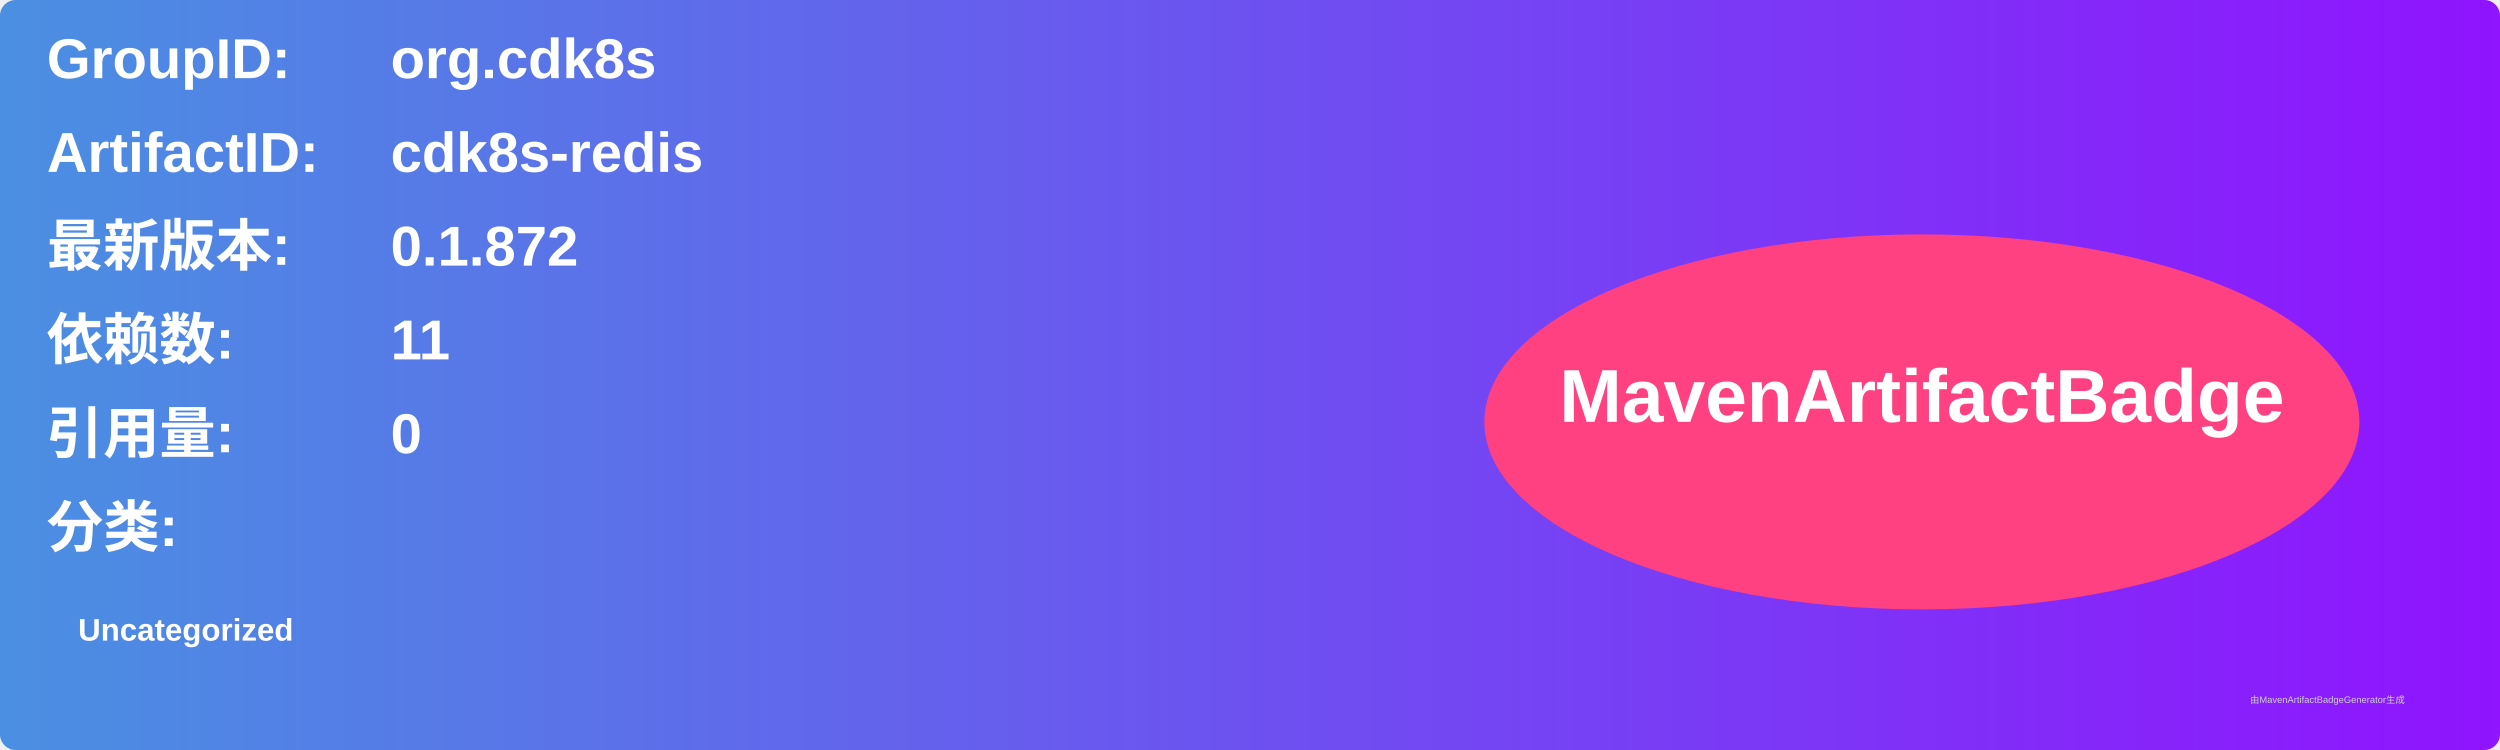
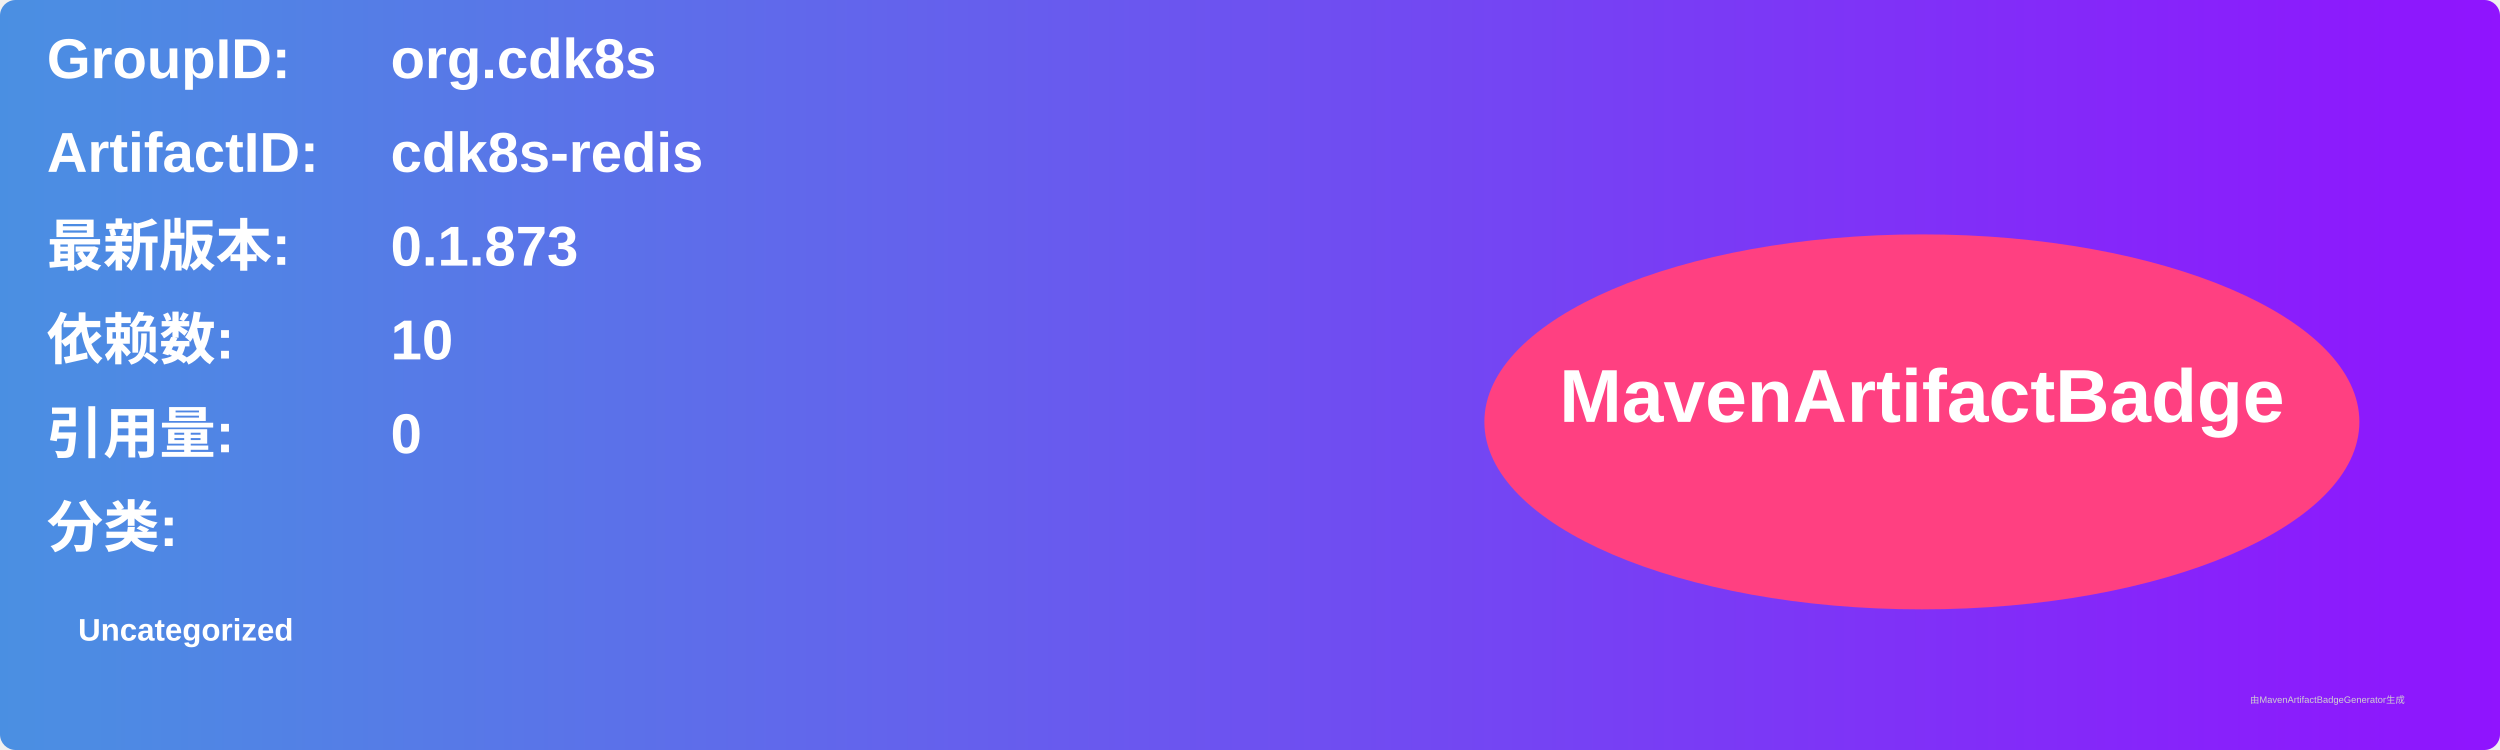
<svg xmlns="http://www.w3.org/2000/svg" width="800" height="240" viewBox="0 0 800 240">
  <linearGradient id="grad" x1="0%" y1="0%" x2="100%" y2="0%">
    <stop offset="0%" stop-color="#4a90e2" />
    <stop offset="100%" stop-color="#9013fe" />
  </linearGradient>
  <rect width="100%" height="100%" rx="5" ry="5" fill="url(#grad)" />
  <g transform="translate(15, 15)">
    <text x="0" y="10" font-family="Arial" font-size="18" fill="white" font-weight="bold" width="260">GroupID:</text>
    <text x="110" y="10" font-family="Arial" font-size="18" fill="white" font-weight="bold" width="460">org.cdk8s</text>
    <text x="0" y="40" font-family="Arial" font-size="18" fill="white" font-weight="bold" width="260">ArtifactID:</text>
    <text x="110" y="40" font-family="Arial" font-size="18" fill="white" font-weight="bold" width="460">cdk8s-redis</text>
    <text x="0" y="70" font-family="Arial" font-size="18" fill="white" font-weight="bold">最新版本:</text>
    <text x="110" y="70" font-family="Arial" font-size="18" fill="white" font-weight="bold">
-       <tspan font-weight="bold">0.1.872</tspan>
+       <tspan font-weight="bold">0.1.873</tspan>
    </text>
    <text x="0" y="100" font-family="Arial" font-size="18" fill="white" font-weight="bold">依赖数: </text>
    <text x="110" y="100" font-family="Arial" font-size="18" fill="white">
-       <tspan font-weight="bold">11</tspan>
+       <tspan font-weight="bold">10</tspan>
    </text>
    <text x="0" y="130" font-family="Arial" font-size="18" fill="white" font-weight="bold">引用量: </text>
    <text x="110" y="130" font-family="Arial" font-size="18" fill="white">
      <tspan font-weight="bold">0</tspan>
    </text>
    <text x="0" y="160" font-family="Arial" font-size="18" fill="white" font-weight="bold">分类:</text>
    <text x="10" y="190" font-family="Arial" font-size="10" fill="white">
      <tspan font-weight="bold">Uncategorized</tspan>
    </text>
    <ellipse cx="600" cy="120" rx="140" ry="60" fill="#ff4081" />
    <text x="600" y="120" text-anchor="middle" font-family="Arial" font-size="24" fill="white" font-weight="bold">MavenArtifactBadge</text>
  </g>
  <text x="720" y="225" font-family="Arial" font-size="3" fill="#d0d0d0">由MavenArtifactBadgeGenerator生成</text>
</svg>
